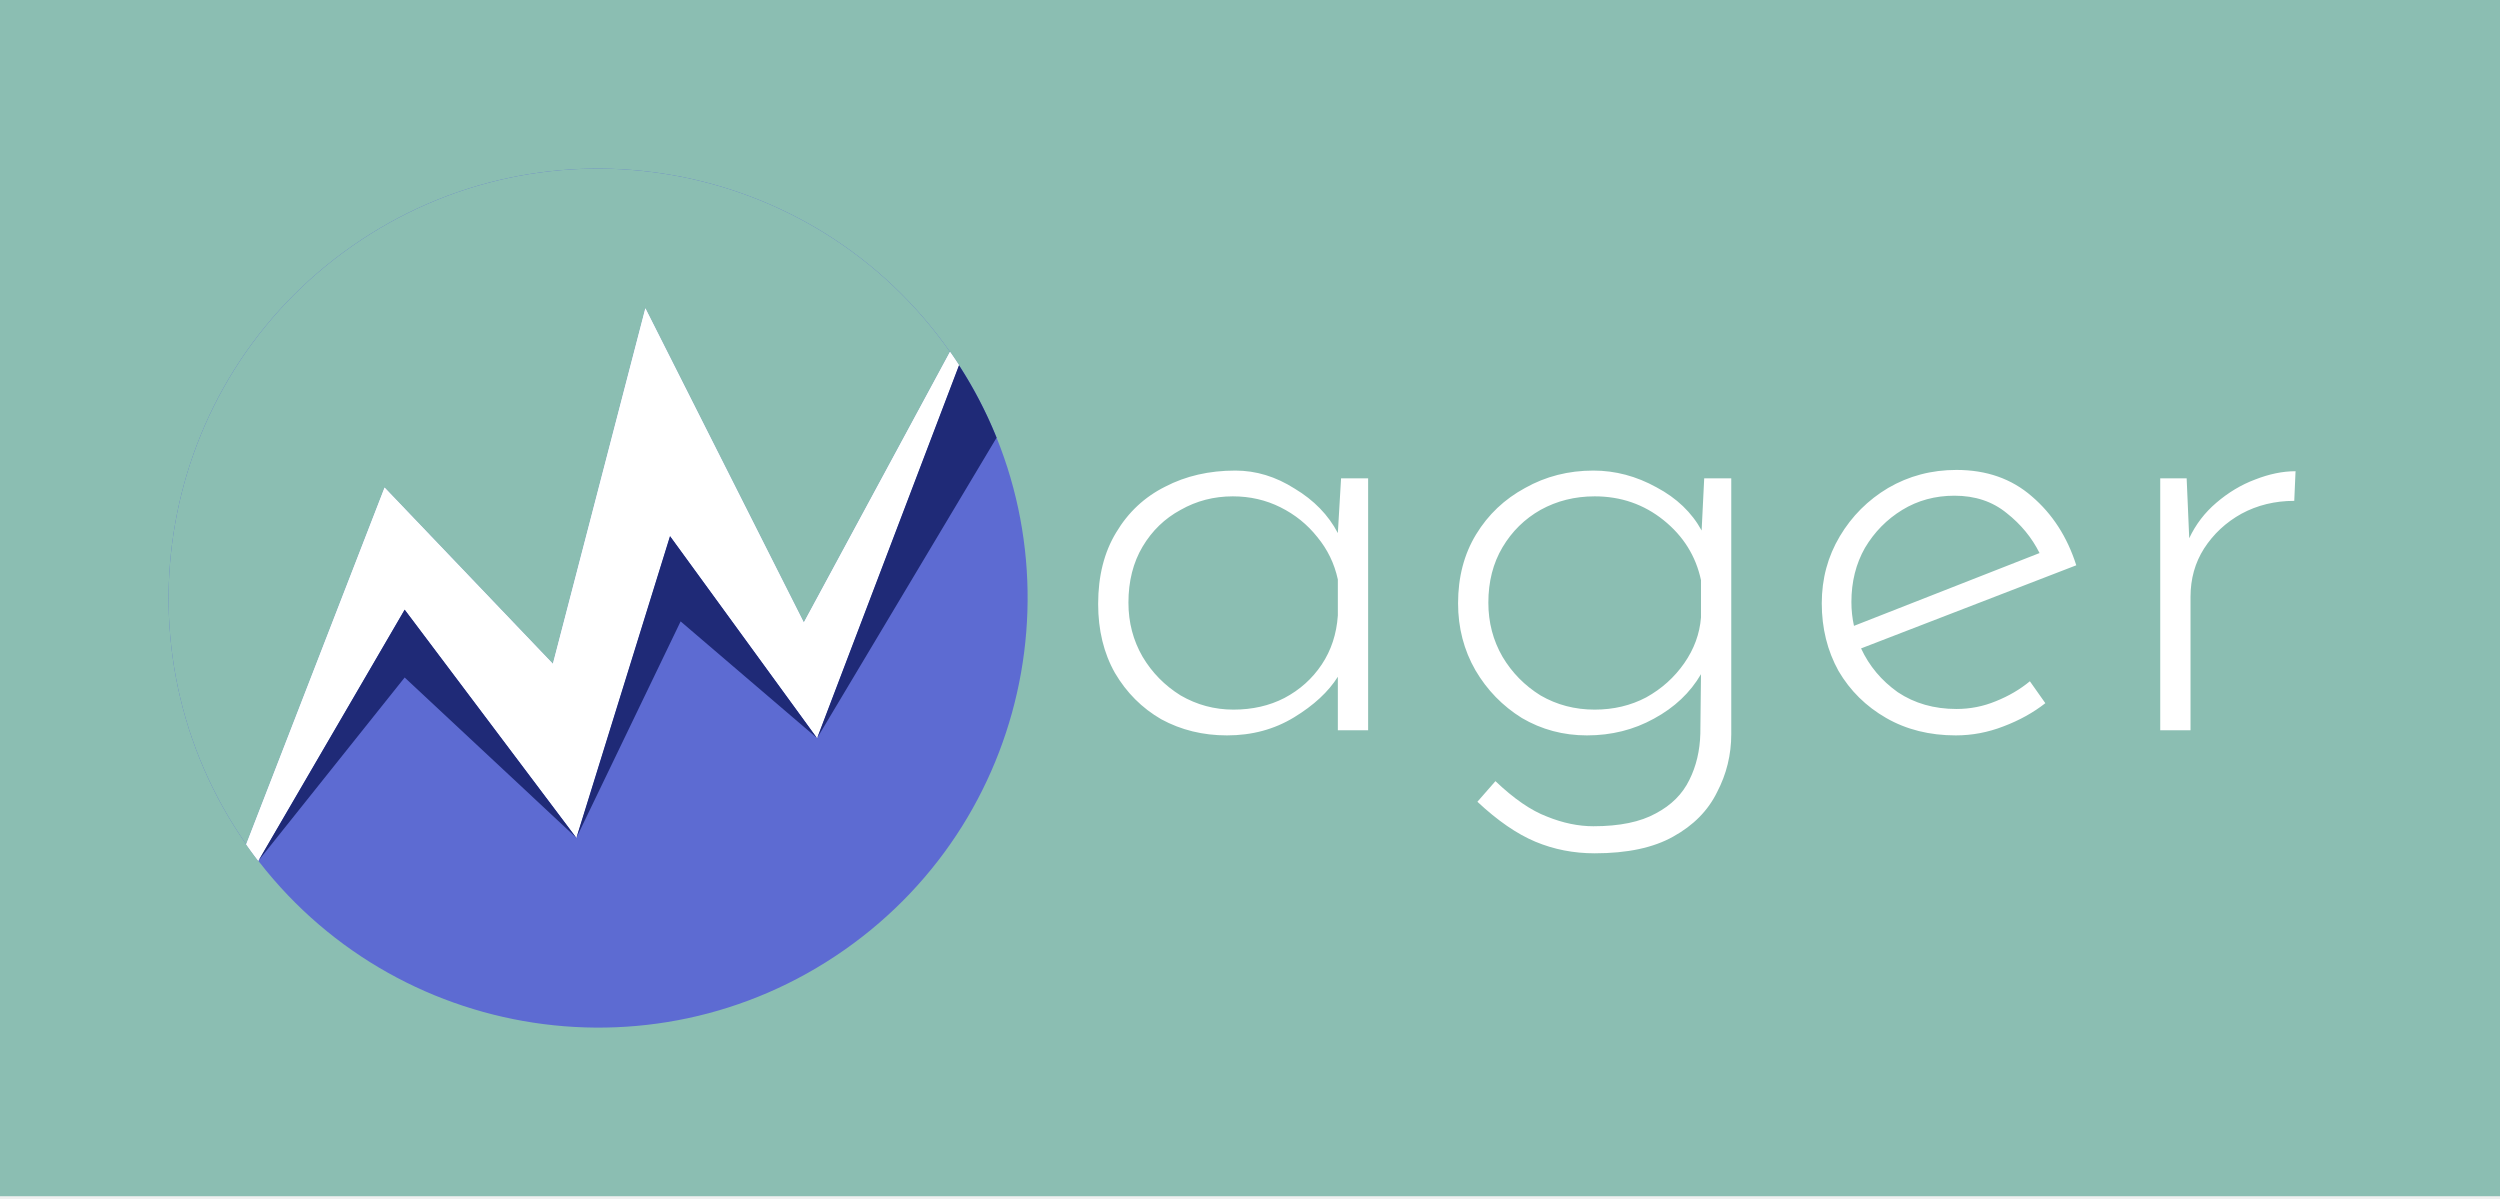
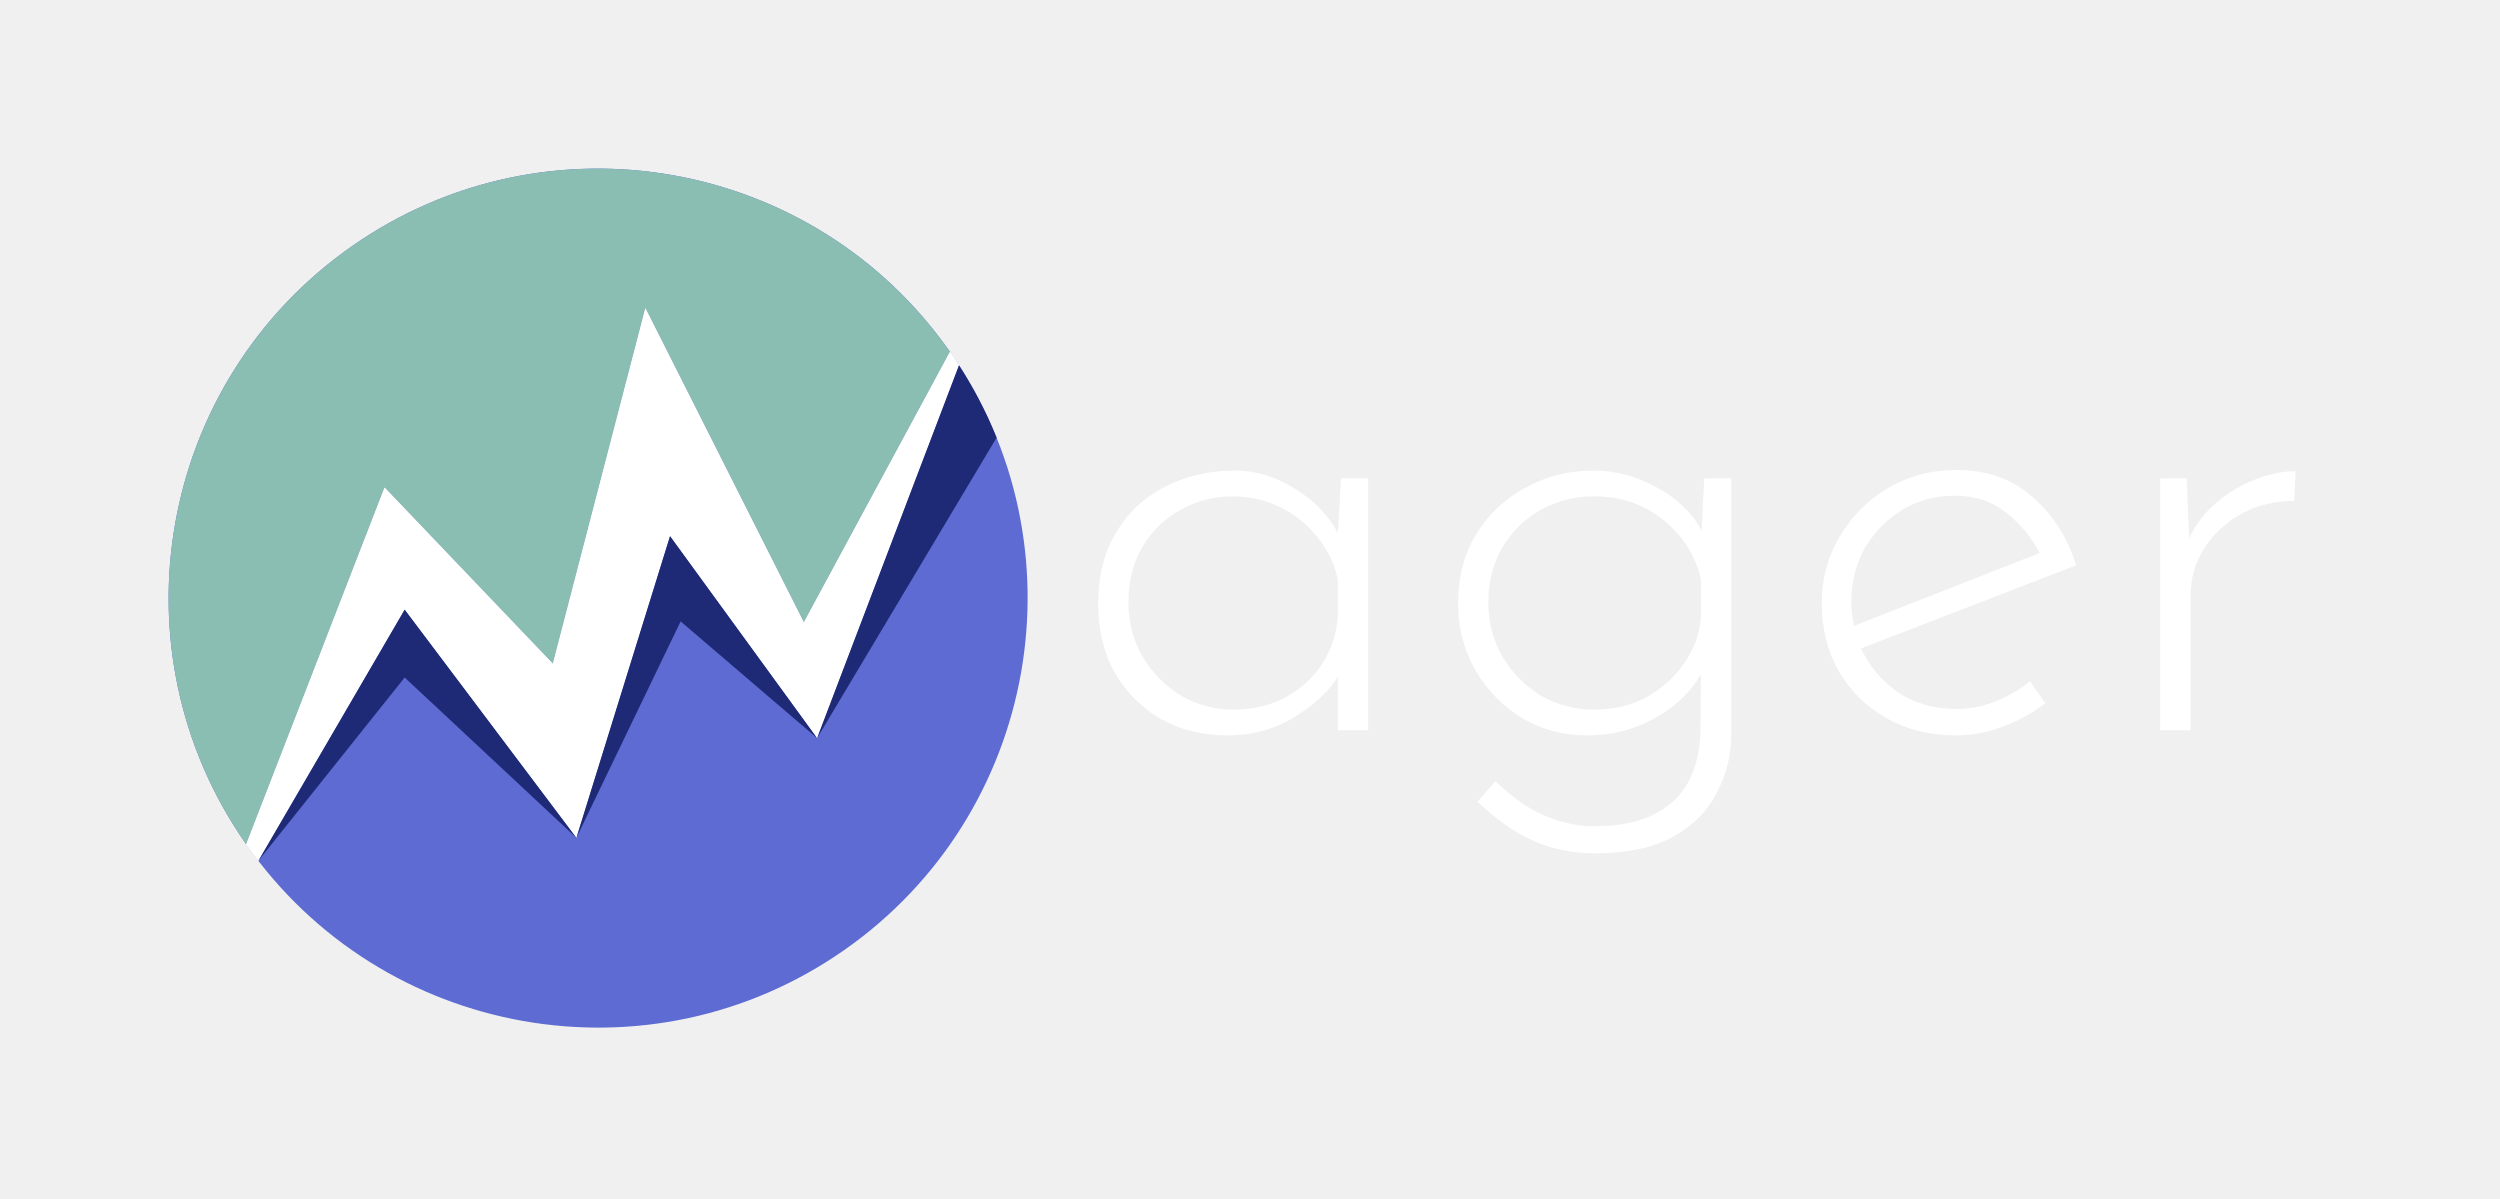
<svg xmlns="http://www.w3.org/2000/svg" width="582" height="279" viewBox="0 0 582 279" fill="none">
-   <rect width="582" height="278.478" fill="#8BBEB2" />
  <path d="M57.319 196.558C25.663 151.314 36.677 88.975 81.921 57.319C127.164 25.663 189.504 36.677 221.16 81.92C252.816 127.164 241.802 189.503 196.558 221.16C151.315 252.816 88.975 241.801 57.319 196.558Z" fill="#5D6BD2" />
  <path d="M81.919 57.321C36.676 88.978 25.663 151.318 57.32 196.561L89.53 113.511L128.711 154.545L150.243 71.771L187.129 144.927L221.159 81.919C189.501 36.677 127.162 25.664 81.919 57.321Z" fill="#8BBEB2" />
  <path d="M128.711 154.545L150.243 71.77L187.129 144.926L221.158 81.919L221.426 82.303L221.691 82.688L221.955 83.075L222.218 83.463L222.479 83.853L222.739 84.245L222.998 84.64L223.253 85.034L190.218 171.797L155.979 124.762L134.182 195.005L94.207 141.881L60.143 200.399L59.781 199.926L59.42 199.451L59.062 198.974L58.709 198.495L58.357 198.013L58.009 197.53L57.662 197.045L57.32 196.56L89.53 113.511L128.711 154.545Z" fill="white" />
  <path d="M128.711 154.545L150.243 71.77L187.129 144.926L221.158 81.919L221.426 82.303L221.691 82.688L221.955 83.075L222.218 83.463L222.479 83.853L222.739 84.245L222.998 84.64L223.253 85.034L190.218 171.797L155.979 124.762L134.182 195.005L94.207 141.881L60.143 200.399L59.781 199.926L59.42 199.451L59.062 198.974L58.709 198.495L58.357 198.013L58.009 197.53L57.662 197.045L57.32 196.56L89.53 113.511L128.711 154.545Z" fill="white" />
  <path d="M134.182 195.05L155.978 124.807L190.218 171.841L223.255 85.033L223.884 86.025L224.504 87.02L225.113 88.026L225.712 89.041L226.298 90.063L226.875 91.094L227.438 92.131L227.989 93.175L228.534 94.236L229.066 95.305L229.588 96.385L230.097 97.471L230.595 98.568L231.078 99.671L231.55 100.779L232.007 101.89L190.218 171.841L158.449 144.662L134.182 195.05L94.207 157.722L77.175 179.061L60.143 200.399L94.207 141.926L134.182 195.05Z" fill="#1F2A77" />
  <path d="M285.65 171.2C280.05 171.2 274.95 169.95 270.35 167.45C265.85 164.85 262.25 161.25 259.55 156.65C256.95 152.05 255.65 146.7 255.65 140.6C255.65 134.1 257.05 128.55 259.85 123.95C262.65 119.25 266.45 115.7 271.25 113.3C276.05 110.8 281.5 109.55 287.6 109.55C292.4 109.55 297 110.95 301.4 113.75C305.9 116.45 309.25 119.9 311.45 124.1L312.2 111.35H318.5V170H311.45V157.55C309.25 161.05 305.85 164.2 301.25 167C296.65 169.8 291.45 171.2 285.65 171.2ZM287.15 165.2C291.55 165.2 295.5 164.3 299 162.5C302.6 160.6 305.5 158 307.7 154.7C309.9 151.4 311.15 147.6 311.45 143.3V134.9C310.65 131.2 309.05 127.9 306.65 125C304.35 122.1 301.5 119.8 298.1 118.1C294.7 116.4 291 115.55 287 115.55C282.6 115.55 278.55 116.6 274.85 118.7C271.15 120.7 268.2 123.55 266 127.25C263.8 130.95 262.7 135.3 262.7 140.3C262.7 144.9 263.8 149.1 266 152.9C268.2 156.6 271.15 159.6 274.85 161.9C278.65 164.1 282.75 165.2 287.15 165.2ZM371.239 198.65C366.339 198.65 361.739 197.75 357.439 195.95C353.139 194.15 348.639 191.05 343.939 186.65L348.139 181.85C352.439 185.95 356.439 188.7 360.139 190.1C363.839 191.6 367.439 192.35 370.939 192.35C377.039 192.35 381.889 191.35 385.489 189.35C389.089 187.45 391.689 184.85 393.289 181.55C394.889 178.35 395.739 174.75 395.839 170.75L395.989 156.95C393.489 161.25 389.839 164.7 385.039 167.3C380.339 169.9 375.139 171.2 369.439 171.2C363.939 171.2 358.889 169.85 354.289 167.15C349.789 164.35 346.189 160.65 343.489 156.05C340.789 151.35 339.439 146.15 339.439 140.45C339.439 134.35 340.839 129 343.639 124.4C346.439 119.8 350.239 116.2 355.039 113.6C359.839 110.9 365.139 109.55 370.939 109.55C376.039 109.55 380.939 110.85 385.639 113.45C390.339 115.95 393.839 119.3 396.139 123.5L396.739 111.35H403.039V170.9C403.039 175.7 401.939 180.2 399.739 184.4C397.639 188.7 394.239 192.15 389.539 194.75C384.939 197.35 378.839 198.65 371.239 198.65ZM346.489 140.3C346.489 144.9 347.589 149.1 349.789 152.9C351.989 156.6 354.939 159.6 358.639 161.9C362.439 164.1 366.639 165.2 371.239 165.2C375.639 165.2 379.639 164.25 383.239 162.35C386.839 160.35 389.789 157.7 392.089 154.4C394.389 151.1 395.689 147.55 395.989 143.75V135.05C394.789 129.45 391.889 124.8 387.289 121.1C382.689 117.4 377.339 115.55 371.239 115.55C366.639 115.55 362.439 116.6 358.639 118.7C354.939 120.8 351.989 123.7 349.789 127.4C347.589 131.1 346.489 135.4 346.489 140.3ZM455.307 171.2C449.207 171.2 443.807 169.85 439.107 167.15C434.407 164.45 430.707 160.8 428.007 156.2C425.407 151.5 424.107 146.25 424.107 140.45C424.107 134.75 425.507 129.55 428.307 124.85C431.107 120.15 434.857 116.4 439.557 113.6C444.357 110.8 449.657 109.4 455.457 109.4C462.457 109.4 468.307 111.45 473.007 115.55C477.807 119.65 481.257 125 483.357 131.6L433.257 150.95C435.157 155.05 438.007 158.45 441.807 161.15C445.707 163.75 450.257 165.05 455.457 165.05C458.657 165.05 461.707 164.45 464.607 163.25C467.607 162.05 470.257 160.5 472.557 158.6L476.157 163.7C473.357 165.9 470.107 167.7 466.407 169.1C462.807 170.5 459.107 171.2 455.307 171.2ZM431.007 140.15C431.007 142.05 431.207 143.9 431.607 145.7L474.807 128.75C473.007 125.15 470.457 122.05 467.157 119.45C463.857 116.75 459.807 115.4 455.007 115.4C450.507 115.4 446.457 116.5 442.857 118.7C439.257 120.9 436.357 123.85 434.157 127.55C432.057 131.25 431.007 135.45 431.007 140.15ZM509.053 111.35L509.653 125.3C511.153 122.1 513.253 119.35 515.953 117.05C518.753 114.65 521.753 112.85 524.953 111.65C528.253 110.35 531.403 109.7 534.403 109.7L534.103 116.6C529.603 116.6 525.503 117.6 521.803 119.6C518.203 121.6 515.303 124.3 513.103 127.7C511.003 131 509.953 134.75 509.953 138.95V170H502.903V111.35H509.053Z" fill="white" />
</svg>
